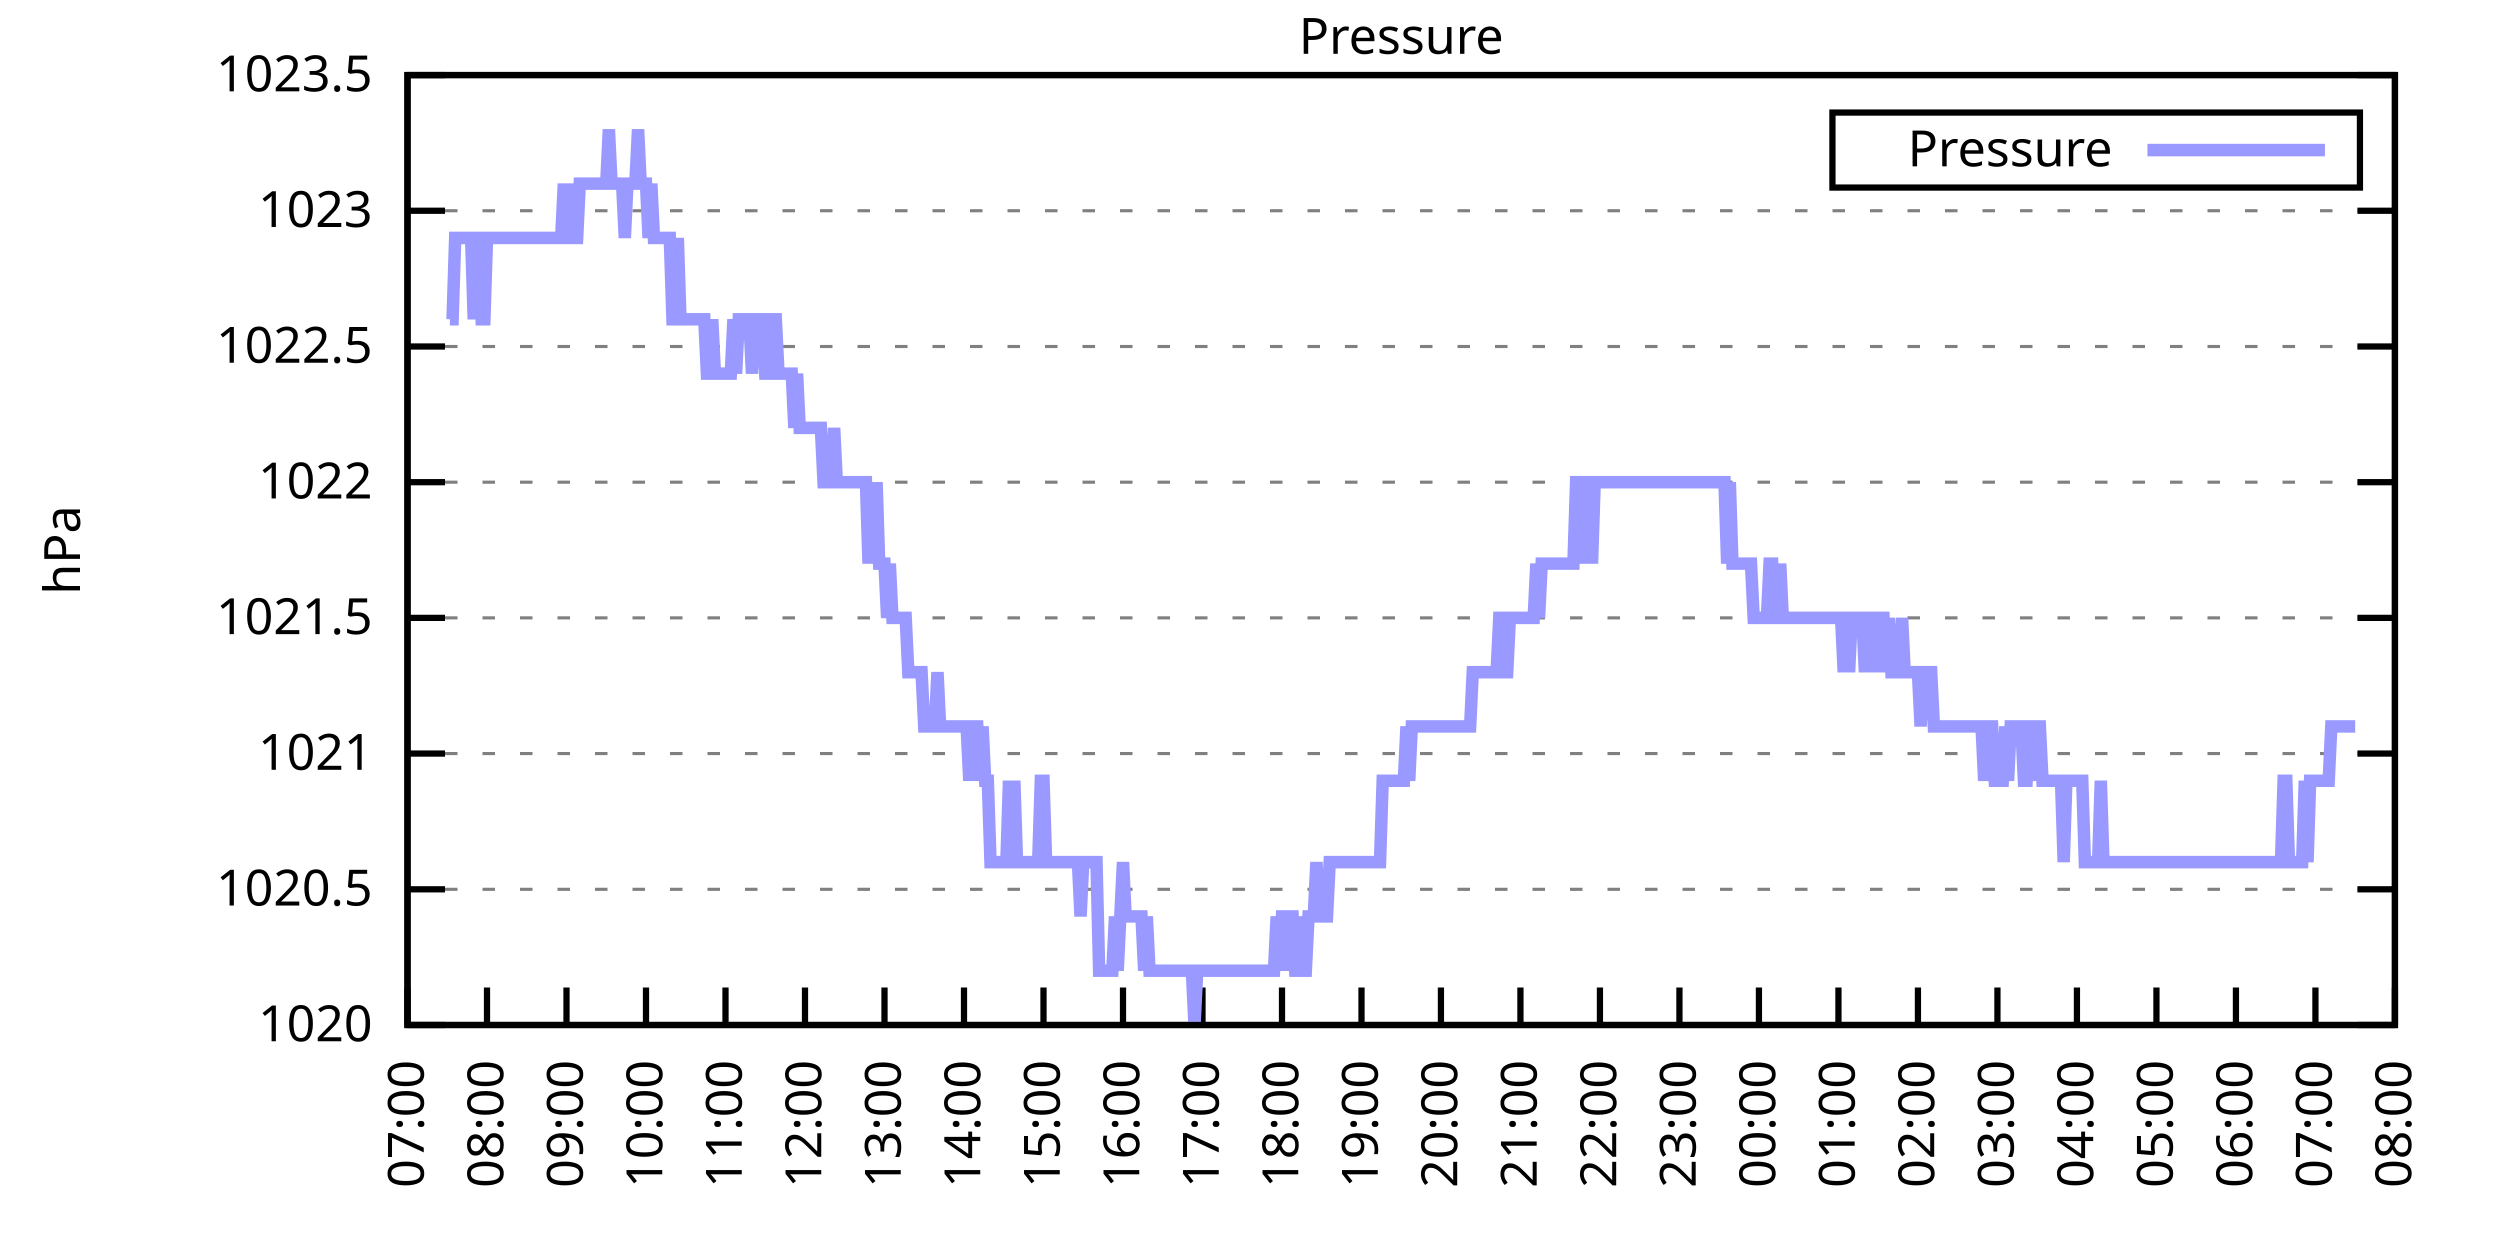
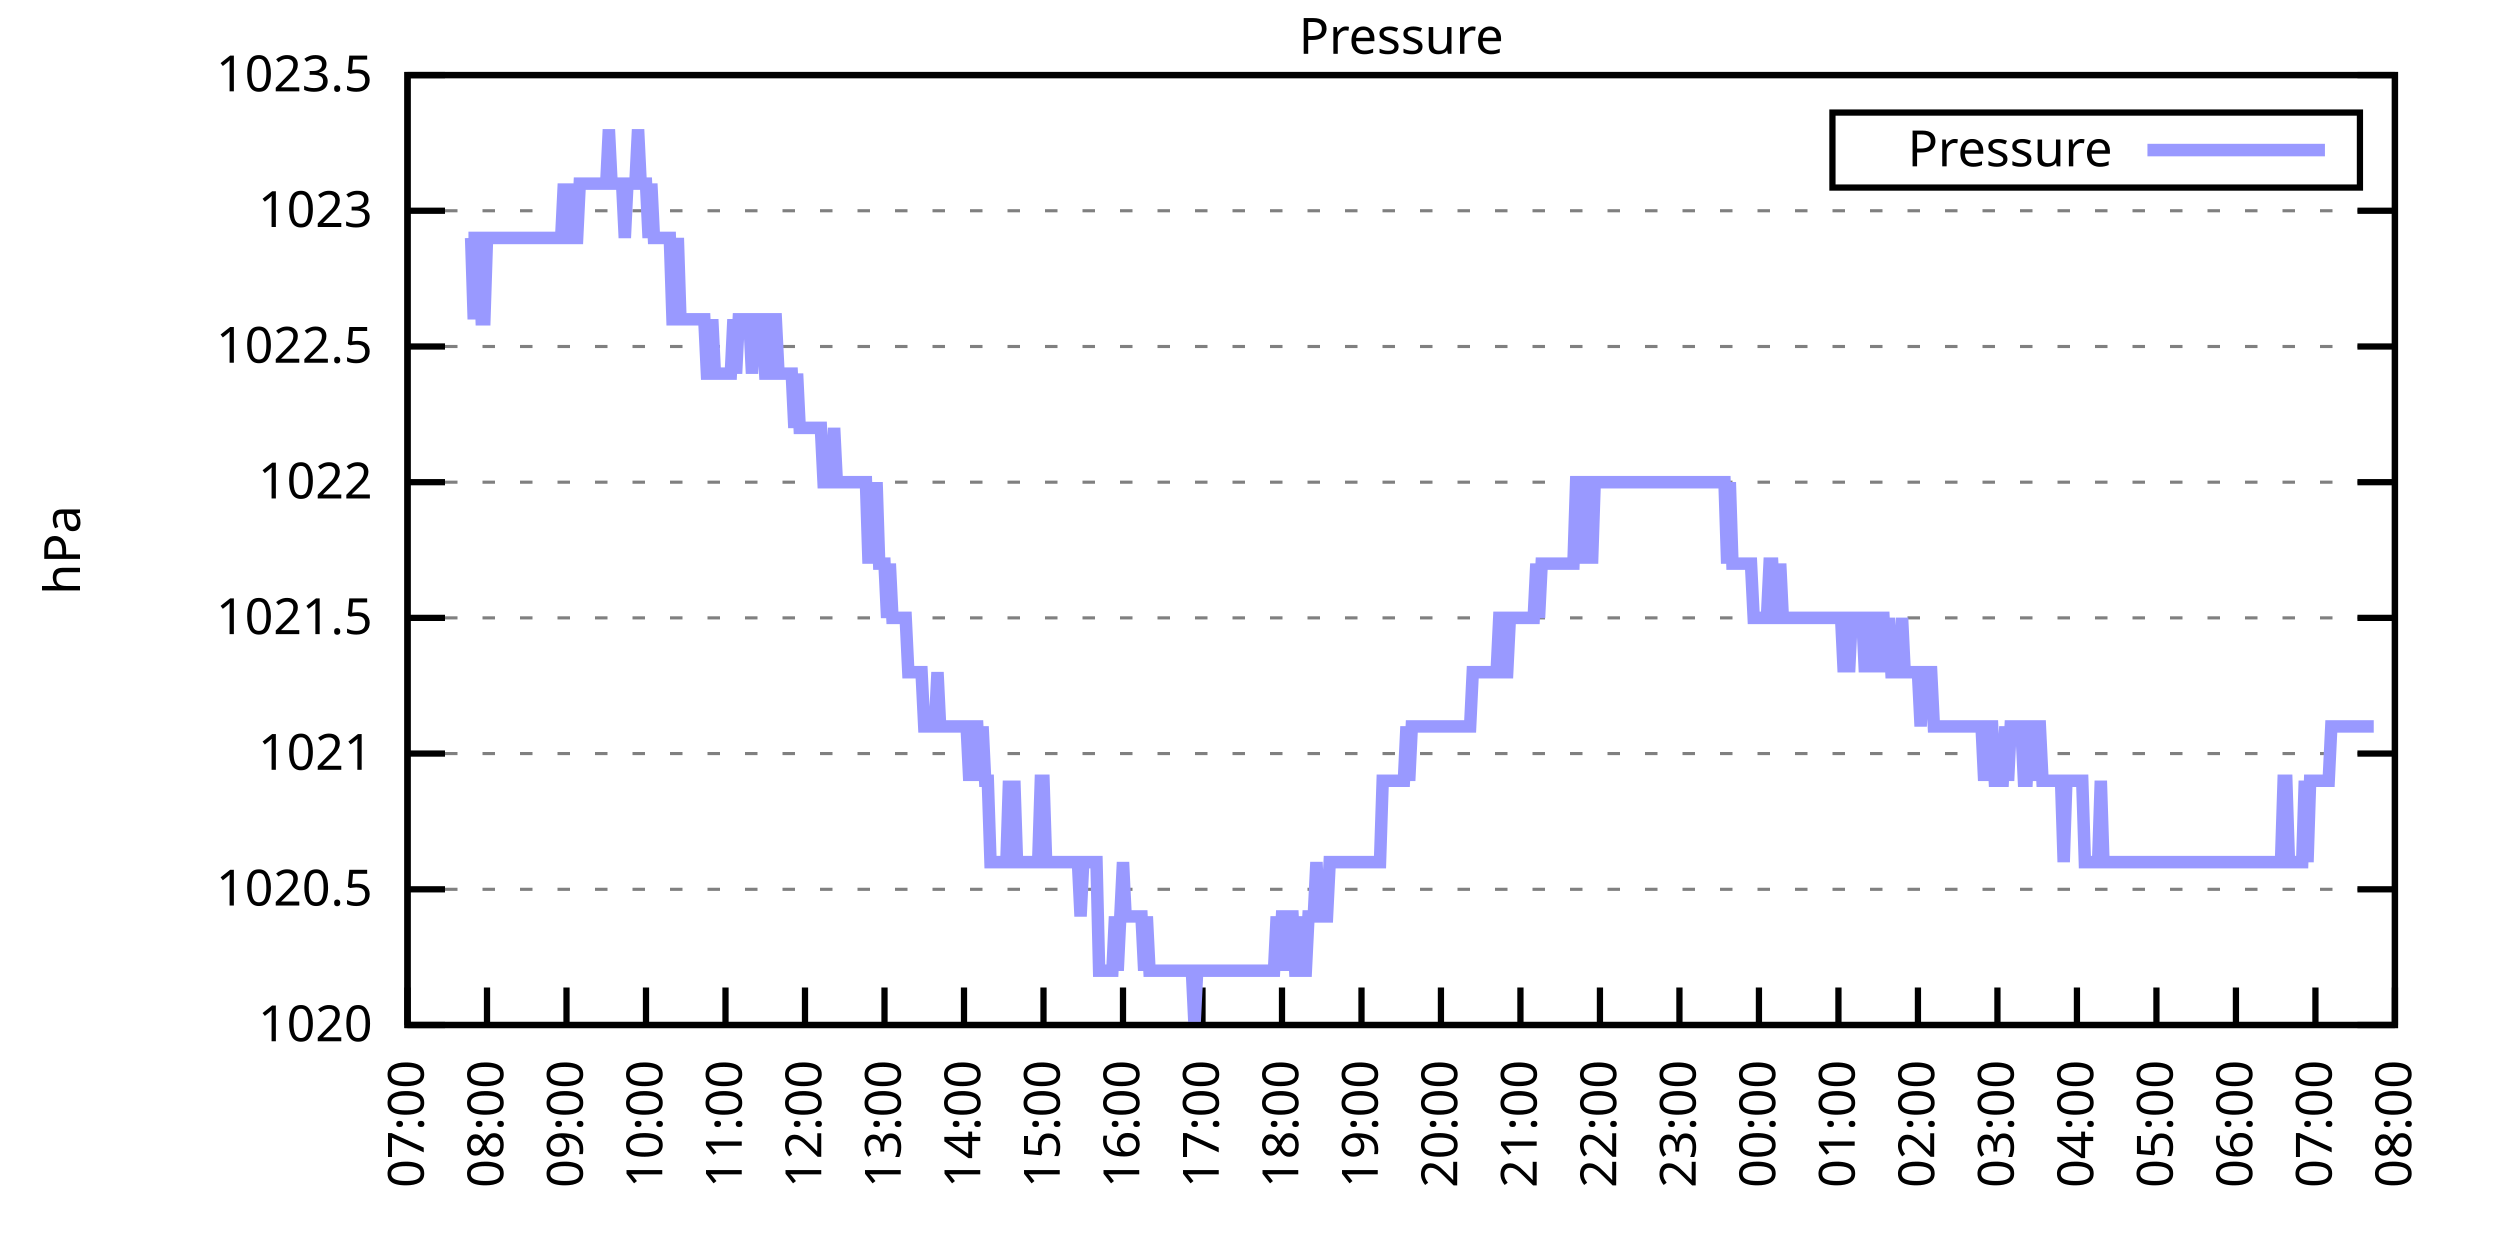
<svg xmlns="http://www.w3.org/2000/svg" xmlns:xlink="http://www.w3.org/1999/xlink" width="400" height="200" viewBox="0 0 400 200">
  <g id="gnuplot_canvas">
    <rect x="0" y="0" width="400" height="200" fill="none" />
    <defs>
      <circle id="gpDot" r="0.5" stroke-width="0.5" stroke="currentColor" />
      <path id="gpPt0" stroke-width="0.333" stroke="currentColor" d="M-1,0 h2 M0,-1 v2" />
      <path id="gpPt1" stroke-width="0.333" stroke="currentColor" d="M-1,-1 L1,1 M1,-1 L-1,1" />
      <path id="gpPt2" stroke-width="0.333" stroke="currentColor" d="M-1,0 L1,0 M0,-1 L0,1 M-1,-1 L1,1 M-1,1 L1,-1" />
      <rect id="gpPt3" stroke-width="0.333" stroke="currentColor" x="-1" y="-1" width="2" height="2" />
      <rect id="gpPt4" stroke-width="0.333" stroke="currentColor" fill="currentColor" x="-1" y="-1" width="2" height="2" />
      <circle id="gpPt5" stroke-width="0.333" stroke="currentColor" cx="0" cy="0" r="1" />
      <use xlink:href="#gpPt5" id="gpPt6" fill="currentColor" stroke="none" />
      <path id="gpPt7" stroke-width="0.333" stroke="currentColor" d="M0,-1.33 L-1.33,0.67 L1.33,0.67 z" />
      <use xlink:href="#gpPt7" id="gpPt8" fill="currentColor" stroke="none" />
      <use xlink:href="#gpPt7" id="gpPt9" stroke="currentColor" transform="rotate(180)" />
      <use xlink:href="#gpPt9" id="gpPt10" fill="currentColor" stroke="none" />
      <use xlink:href="#gpPt3" id="gpPt11" stroke="currentColor" transform="rotate(45)" />
      <use xlink:href="#gpPt11" id="gpPt12" fill="currentColor" stroke="none" />
      <path id="gpPt13" stroke-width="0.333" stroke="currentColor" d="M0,1.330 L1.265,0.411 L0.782,-1.067 L-0.782,-1.076 L-1.265,0.411 z" />
      <use xlink:href="#gpPt13" id="gpPt14" fill="currentColor" stroke="none" />
      <filter id="textbox" filterUnits="objectBoundingBox" x="0" y="0" height="1" width="1">
        <feFlood flood-color="white" flood-opacity="1" result="bgnd" />
        <feComposite in="SourceGraphic" in2="bgnd" operator="atop" />
      </filter>
      <filter id="greybox" filterUnits="objectBoundingBox" x="0" y="0" height="1" width="1">
        <feFlood flood-color="lightgrey" flood-opacity="1" result="grey" />
        <feComposite in="SourceGraphic" in2="grey" operator="atop" />
      </filter>
    </defs>
    <g fill="none" color="white" stroke="currentColor" stroke-width="1.00" stroke-linecap="butt" stroke-linejoin="miter">
</g>
    <g fill="none" color="black" stroke="currentColor" stroke-width="1.00" stroke-linecap="butt" stroke-linejoin="miter">
      <g stroke="none" shape-rendering="crispEdges">
        <polygon fill="rgb(255, 255, 255)" points="65.20,164.00 383.18,164.00 383.18,12.02 65.20,12.02 " />
      </g>
    </g>
    <g fill="none" color="black" stroke="currentColor" stroke-width="1.00" stroke-linecap="butt" stroke-linejoin="miter">
</g>
    <g fill="none" color="black" stroke="black" stroke-width="0.50" stroke-linecap="butt" stroke-linejoin="miter">
</g>
    <g fill="none" color="gray" stroke="currentColor" stroke-width="0.50" stroke-linecap="butt" stroke-linejoin="miter">
      <path stroke="gray" stroke-dasharray="2,4" class="gridline" d="M65.20,164.00 L383.19,164.00  " />
    </g>
    <g fill="none" color="gray" stroke="gray" stroke-width="1.00" stroke-linecap="butt" stroke-linejoin="miter">
</g>
    <g fill="none" color="black" stroke="currentColor" stroke-width="1.00" stroke-linecap="butt" stroke-linejoin="miter">
      <path stroke="black" d="M65.20,164.00 L71.20,164.00 M383.19,164.00 L377.19,164.00  " />
      <g transform="translate(59.60,166.60)" stroke="none" fill="black" font-family="Sans" font-size="8.00" text-anchor="end">
        <text>
          <tspan font-family="Sans"> 1020</tspan>
        </text>
      </g>
    </g>
    <g fill="none" color="black" stroke="currentColor" stroke-width="1.00" stroke-linecap="butt" stroke-linejoin="miter">
</g>
    <g fill="none" color="black" stroke="black" stroke-width="0.50" stroke-linecap="butt" stroke-linejoin="miter">
</g>
    <g fill="none" color="gray" stroke="currentColor" stroke-width="0.50" stroke-linecap="butt" stroke-linejoin="miter">
      <path stroke="gray" stroke-dasharray="2,4" class="gridline" d="M65.20,142.29 L383.19,142.29  " />
    </g>
    <g fill="none" color="gray" stroke="gray" stroke-width="1.00" stroke-linecap="butt" stroke-linejoin="miter">
</g>
    <g fill="none" color="black" stroke="currentColor" stroke-width="1.00" stroke-linecap="butt" stroke-linejoin="miter">
      <path stroke="black" d="M65.20,142.29 L71.20,142.29 M383.19,142.29 L377.19,142.29  " />
      <g transform="translate(59.60,144.89)" stroke="none" fill="black" font-family="Sans" font-size="8.00" text-anchor="end">
        <text>
          <tspan font-family="Sans"> 1020.5</tspan>
        </text>
      </g>
    </g>
    <g fill="none" color="black" stroke="currentColor" stroke-width="1.00" stroke-linecap="butt" stroke-linejoin="miter">
</g>
    <g fill="none" color="black" stroke="black" stroke-width="0.50" stroke-linecap="butt" stroke-linejoin="miter">
</g>
    <g fill="none" color="gray" stroke="currentColor" stroke-width="0.50" stroke-linecap="butt" stroke-linejoin="miter">
      <path stroke="gray" stroke-dasharray="2,4" class="gridline" d="M65.20,120.57 L383.19,120.57  " />
    </g>
    <g fill="none" color="gray" stroke="gray" stroke-width="1.00" stroke-linecap="butt" stroke-linejoin="miter">
</g>
    <g fill="none" color="black" stroke="currentColor" stroke-width="1.00" stroke-linecap="butt" stroke-linejoin="miter">
      <path stroke="black" d="M65.20,120.57 L71.20,120.57 M383.19,120.57 L377.19,120.57  " />
      <g transform="translate(59.60,123.17)" stroke="none" fill="black" font-family="Sans" font-size="8.00" text-anchor="end">
        <text>
          <tspan font-family="Sans"> 1021</tspan>
        </text>
      </g>
    </g>
    <g fill="none" color="black" stroke="currentColor" stroke-width="1.00" stroke-linecap="butt" stroke-linejoin="miter">
</g>
    <g fill="none" color="black" stroke="black" stroke-width="0.50" stroke-linecap="butt" stroke-linejoin="miter">
</g>
    <g fill="none" color="gray" stroke="currentColor" stroke-width="0.50" stroke-linecap="butt" stroke-linejoin="miter">
      <path stroke="gray" stroke-dasharray="2,4" class="gridline" d="M65.20,98.86 L383.19,98.86  " />
    </g>
    <g fill="none" color="gray" stroke="gray" stroke-width="1.00" stroke-linecap="butt" stroke-linejoin="miter">
</g>
    <g fill="none" color="black" stroke="currentColor" stroke-width="1.00" stroke-linecap="butt" stroke-linejoin="miter">
      <path stroke="black" d="M65.20,98.86 L71.20,98.86 M383.19,98.86 L377.19,98.86  " />
      <g transform="translate(59.60,101.46)" stroke="none" fill="black" font-family="Sans" font-size="8.00" text-anchor="end">
        <text>
          <tspan font-family="Sans"> 1021.5</tspan>
        </text>
      </g>
    </g>
    <g fill="none" color="black" stroke="currentColor" stroke-width="1.00" stroke-linecap="butt" stroke-linejoin="miter">
</g>
    <g fill="none" color="black" stroke="black" stroke-width="0.50" stroke-linecap="butt" stroke-linejoin="miter">
</g>
    <g fill="none" color="gray" stroke="currentColor" stroke-width="0.50" stroke-linecap="butt" stroke-linejoin="miter">
      <path stroke="gray" stroke-dasharray="2,4" class="gridline" d="M65.20,77.15 L383.19,77.15  " />
    </g>
    <g fill="none" color="gray" stroke="gray" stroke-width="1.00" stroke-linecap="butt" stroke-linejoin="miter">
</g>
    <g fill="none" color="black" stroke="currentColor" stroke-width="1.00" stroke-linecap="butt" stroke-linejoin="miter">
      <path stroke="black" d="M65.20,77.15 L71.20,77.15 M383.19,77.15 L377.19,77.15  " />
      <g transform="translate(59.60,79.75)" stroke="none" fill="black" font-family="Sans" font-size="8.00" text-anchor="end">
        <text>
          <tspan font-family="Sans"> 1022</tspan>
        </text>
      </g>
    </g>
    <g fill="none" color="black" stroke="currentColor" stroke-width="1.00" stroke-linecap="butt" stroke-linejoin="miter">
</g>
    <g fill="none" color="black" stroke="black" stroke-width="0.50" stroke-linecap="butt" stroke-linejoin="miter">
</g>
    <g fill="none" color="gray" stroke="currentColor" stroke-width="0.50" stroke-linecap="butt" stroke-linejoin="miter">
      <path stroke="gray" stroke-dasharray="2,4" class="gridline" d="M65.20,55.44 L383.19,55.44  " />
    </g>
    <g fill="none" color="gray" stroke="gray" stroke-width="1.00" stroke-linecap="butt" stroke-linejoin="miter">
</g>
    <g fill="none" color="black" stroke="currentColor" stroke-width="1.00" stroke-linecap="butt" stroke-linejoin="miter">
      <path stroke="black" d="M65.20,55.44 L71.20,55.44 M383.19,55.44 L377.19,55.44  " />
      <g transform="translate(59.60,58.04)" stroke="none" fill="black" font-family="Sans" font-size="8.00" text-anchor="end">
        <text>
          <tspan font-family="Sans"> 1022.5</tspan>
        </text>
      </g>
    </g>
    <g fill="none" color="black" stroke="currentColor" stroke-width="1.00" stroke-linecap="butt" stroke-linejoin="miter">
</g>
    <g fill="none" color="black" stroke="black" stroke-width="0.50" stroke-linecap="butt" stroke-linejoin="miter">
</g>
    <g fill="none" color="gray" stroke="currentColor" stroke-width="0.50" stroke-linecap="butt" stroke-linejoin="miter">
      <path stroke="gray" stroke-dasharray="2,4" class="gridline" d="M65.20,33.72 L383.19,33.72  " />
    </g>
    <g fill="none" color="gray" stroke="gray" stroke-width="1.00" stroke-linecap="butt" stroke-linejoin="miter">
</g>
    <g fill="none" color="black" stroke="currentColor" stroke-width="1.00" stroke-linecap="butt" stroke-linejoin="miter">
      <path stroke="black" d="M65.20,33.72 L71.20,33.72 M383.19,33.72 L377.19,33.72  " />
      <g transform="translate(59.60,36.32)" stroke="none" fill="black" font-family="Sans" font-size="8.00" text-anchor="end">
        <text>
          <tspan font-family="Sans"> 1023</tspan>
        </text>
      </g>
    </g>
    <g fill="none" color="black" stroke="currentColor" stroke-width="1.00" stroke-linecap="butt" stroke-linejoin="miter">
</g>
    <g fill="none" color="black" stroke="black" stroke-width="0.50" stroke-linecap="butt" stroke-linejoin="miter">
</g>
    <g fill="none" color="gray" stroke="currentColor" stroke-width="0.50" stroke-linecap="butt" stroke-linejoin="miter">
      <path stroke="gray" stroke-dasharray="2,4" class="gridline" d="M65.20,12.01 L383.19,12.01  " />
    </g>
    <g fill="none" color="gray" stroke="gray" stroke-width="1.00" stroke-linecap="butt" stroke-linejoin="miter">
</g>
    <g fill="none" color="black" stroke="currentColor" stroke-width="1.00" stroke-linecap="butt" stroke-linejoin="miter">
      <path stroke="black" d="M65.20,12.01 L71.20,12.01 M383.19,12.01 L377.19,12.01  " />
      <g transform="translate(59.60,14.61)" stroke="none" fill="black" font-family="Sans" font-size="8.00" text-anchor="end">
        <text>
          <tspan font-family="Sans"> 1023.5</tspan>
        </text>
      </g>
    </g>
    <g fill="none" color="black" stroke="currentColor" stroke-width="1.00" stroke-linecap="butt" stroke-linejoin="miter">
      <path stroke="black" d="M65.20,164.00 L65.20,158.00  " />
      <g transform="translate(67.80,169.60) rotate(270.00)" stroke="none" fill="black" font-family="Sans" font-size="8.00" text-anchor="end">
        <text>
          <tspan font-family="Sans">07:00</tspan>
        </text>
      </g>
    </g>
    <g fill="none" color="black" stroke="currentColor" stroke-width="1.00" stroke-linecap="butt" stroke-linejoin="miter">
      <path stroke="black" d="M77.92,164.00 L77.92,158.00  " />
      <g transform="translate(80.52,169.60) rotate(270.00)" stroke="none" fill="black" font-family="Sans" font-size="8.00" text-anchor="end">
        <text>
          <tspan font-family="Sans">08:00</tspan>
        </text>
      </g>
    </g>
    <g fill="none" color="black" stroke="currentColor" stroke-width="1.00" stroke-linecap="butt" stroke-linejoin="miter">
      <path stroke="black" d="M90.64,164.00 L90.64,158.00  " />
      <g transform="translate(93.24,169.60) rotate(270.00)" stroke="none" fill="black" font-family="Sans" font-size="8.00" text-anchor="end">
        <text>
          <tspan font-family="Sans">09:00</tspan>
        </text>
      </g>
    </g>
    <g fill="none" color="black" stroke="currentColor" stroke-width="1.00" stroke-linecap="butt" stroke-linejoin="miter">
      <path stroke="black" d="M103.36,164.00 L103.36,158.00  " />
      <g transform="translate(105.96,169.60) rotate(270.00)" stroke="none" fill="black" font-family="Sans" font-size="8.00" text-anchor="end">
        <text>
          <tspan font-family="Sans">10:00</tspan>
        </text>
      </g>
    </g>
    <g fill="none" color="black" stroke="currentColor" stroke-width="1.00" stroke-linecap="butt" stroke-linejoin="miter">
      <path stroke="black" d="M116.08,164.00 L116.08,158.00  " />
      <g transform="translate(118.68,169.60) rotate(270.00)" stroke="none" fill="black" font-family="Sans" font-size="8.00" text-anchor="end">
        <text>
          <tspan font-family="Sans">11:00</tspan>
        </text>
      </g>
    </g>
    <g fill="none" color="black" stroke="currentColor" stroke-width="1.00" stroke-linecap="butt" stroke-linejoin="miter">
      <path stroke="black" d="M128.80,164.00 L128.80,158.00  " />
      <g transform="translate(131.40,169.60) rotate(270.00)" stroke="none" fill="black" font-family="Sans" font-size="8.00" text-anchor="end">
        <text>
          <tspan font-family="Sans">12:00</tspan>
        </text>
      </g>
    </g>
    <g fill="none" color="black" stroke="currentColor" stroke-width="1.00" stroke-linecap="butt" stroke-linejoin="miter">
      <path stroke="black" d="M141.52,164.00 L141.52,158.00  " />
      <g transform="translate(144.12,169.60) rotate(270.00)" stroke="none" fill="black" font-family="Sans" font-size="8.00" text-anchor="end">
        <text>
          <tspan font-family="Sans">13:00</tspan>
        </text>
      </g>
    </g>
    <g fill="none" color="black" stroke="currentColor" stroke-width="1.00" stroke-linecap="butt" stroke-linejoin="miter">
      <path stroke="black" d="M154.24,164.00 L154.24,158.00  " />
      <g transform="translate(156.84,169.60) rotate(270.00)" stroke="none" fill="black" font-family="Sans" font-size="8.00" text-anchor="end">
        <text>
          <tspan font-family="Sans">14:00</tspan>
        </text>
      </g>
    </g>
    <g fill="none" color="black" stroke="currentColor" stroke-width="1.00" stroke-linecap="butt" stroke-linejoin="miter">
      <path stroke="black" d="M166.96,164.00 L166.96,158.00  " />
      <g transform="translate(169.56,169.60) rotate(270.00)" stroke="none" fill="black" font-family="Sans" font-size="8.00" text-anchor="end">
        <text>
          <tspan font-family="Sans">15:00</tspan>
        </text>
      </g>
    </g>
    <g fill="none" color="black" stroke="currentColor" stroke-width="1.00" stroke-linecap="butt" stroke-linejoin="miter">
      <path stroke="black" d="M179.68,164.00 L179.68,158.00  " />
      <g transform="translate(182.28,169.60) rotate(270.00)" stroke="none" fill="black" font-family="Sans" font-size="8.00" text-anchor="end">
        <text>
          <tspan font-family="Sans">16:00</tspan>
        </text>
      </g>
    </g>
    <g fill="none" color="black" stroke="currentColor" stroke-width="1.00" stroke-linecap="butt" stroke-linejoin="miter">
      <path stroke="black" d="M192.40,164.00 L192.40,158.00  " />
      <g transform="translate(195.00,169.60) rotate(270.00)" stroke="none" fill="black" font-family="Sans" font-size="8.00" text-anchor="end">
        <text>
          <tspan font-family="Sans">17:00</tspan>
        </text>
      </g>
    </g>
    <g fill="none" color="black" stroke="currentColor" stroke-width="1.00" stroke-linecap="butt" stroke-linejoin="miter">
      <path stroke="black" d="M205.12,164.00 L205.12,158.00  " />
      <g transform="translate(207.72,169.60) rotate(270.00)" stroke="none" fill="black" font-family="Sans" font-size="8.00" text-anchor="end">
        <text>
          <tspan font-family="Sans">18:00</tspan>
        </text>
      </g>
    </g>
    <g fill="none" color="black" stroke="currentColor" stroke-width="1.00" stroke-linecap="butt" stroke-linejoin="miter">
      <path stroke="black" d="M217.84,164.00 L217.84,158.00  " />
      <g transform="translate(220.44,169.60) rotate(270.00)" stroke="none" fill="black" font-family="Sans" font-size="8.00" text-anchor="end">
        <text>
          <tspan font-family="Sans">19:00</tspan>
        </text>
      </g>
    </g>
    <g fill="none" color="black" stroke="currentColor" stroke-width="1.00" stroke-linecap="butt" stroke-linejoin="miter">
      <path stroke="black" d="M230.55,164.00 L230.55,158.00  " />
      <g transform="translate(233.15,169.60) rotate(270.00)" stroke="none" fill="black" font-family="Sans" font-size="8.00" text-anchor="end">
        <text>
          <tspan font-family="Sans">20:00</tspan>
        </text>
      </g>
    </g>
    <g fill="none" color="black" stroke="currentColor" stroke-width="1.00" stroke-linecap="butt" stroke-linejoin="miter">
      <path stroke="black" d="M243.27,164.00 L243.27,158.00  " />
      <g transform="translate(245.87,169.60) rotate(270.00)" stroke="none" fill="black" font-family="Sans" font-size="8.00" text-anchor="end">
        <text>
          <tspan font-family="Sans">21:00</tspan>
        </text>
      </g>
    </g>
    <g fill="none" color="black" stroke="currentColor" stroke-width="1.00" stroke-linecap="butt" stroke-linejoin="miter">
      <path stroke="black" d="M255.99,164.00 L255.99,158.00  " />
      <g transform="translate(258.59,169.60) rotate(270.00)" stroke="none" fill="black" font-family="Sans" font-size="8.00" text-anchor="end">
        <text>
          <tspan font-family="Sans">22:00</tspan>
        </text>
      </g>
    </g>
    <g fill="none" color="black" stroke="currentColor" stroke-width="1.00" stroke-linecap="butt" stroke-linejoin="miter">
      <path stroke="black" d="M268.71,164.00 L268.71,158.00  " />
      <g transform="translate(271.31,169.60) rotate(270.00)" stroke="none" fill="black" font-family="Sans" font-size="8.00" text-anchor="end">
        <text>
          <tspan font-family="Sans">23:00</tspan>
        </text>
      </g>
    </g>
    <g fill="none" color="black" stroke="currentColor" stroke-width="1.00" stroke-linecap="butt" stroke-linejoin="miter">
      <path stroke="black" d="M281.43,164.00 L281.43,158.00  " />
      <g transform="translate(284.03,169.60) rotate(270.00)" stroke="none" fill="black" font-family="Sans" font-size="8.00" text-anchor="end">
        <text>
          <tspan font-family="Sans">00:00</tspan>
        </text>
      </g>
    </g>
    <g fill="none" color="black" stroke="currentColor" stroke-width="1.00" stroke-linecap="butt" stroke-linejoin="miter">
      <path stroke="black" d="M294.15,164.00 L294.15,158.00  " />
      <g transform="translate(296.75,169.60) rotate(270.00)" stroke="none" fill="black" font-family="Sans" font-size="8.00" text-anchor="end">
        <text>
          <tspan font-family="Sans">01:00</tspan>
        </text>
      </g>
    </g>
    <g fill="none" color="black" stroke="currentColor" stroke-width="1.00" stroke-linecap="butt" stroke-linejoin="miter">
      <path stroke="black" d="M306.87,164.00 L306.87,158.00  " />
      <g transform="translate(309.47,169.60) rotate(270.00)" stroke="none" fill="black" font-family="Sans" font-size="8.00" text-anchor="end">
        <text>
          <tspan font-family="Sans">02:00</tspan>
        </text>
      </g>
    </g>
    <g fill="none" color="black" stroke="currentColor" stroke-width="1.00" stroke-linecap="butt" stroke-linejoin="miter">
      <path stroke="black" d="M319.59,164.00 L319.59,158.00  " />
      <g transform="translate(322.19,169.60) rotate(270.00)" stroke="none" fill="black" font-family="Sans" font-size="8.00" text-anchor="end">
        <text>
          <tspan font-family="Sans">03:00</tspan>
        </text>
      </g>
    </g>
    <g fill="none" color="black" stroke="currentColor" stroke-width="1.00" stroke-linecap="butt" stroke-linejoin="miter">
      <path stroke="black" d="M332.31,164.00 L332.31,158.00  " />
      <g transform="translate(334.91,169.60) rotate(270.00)" stroke="none" fill="black" font-family="Sans" font-size="8.00" text-anchor="end">
        <text>
          <tspan font-family="Sans">04:00</tspan>
        </text>
      </g>
    </g>
    <g fill="none" color="black" stroke="currentColor" stroke-width="1.00" stroke-linecap="butt" stroke-linejoin="miter">
      <path stroke="black" d="M345.03,164.00 L345.03,158.00  " />
      <g transform="translate(347.63,169.60) rotate(270.00)" stroke="none" fill="black" font-family="Sans" font-size="8.00" text-anchor="end">
        <text>
          <tspan font-family="Sans">05:00</tspan>
        </text>
      </g>
    </g>
    <g fill="none" color="black" stroke="currentColor" stroke-width="1.00" stroke-linecap="butt" stroke-linejoin="miter">
      <path stroke="black" d="M357.75,164.00 L357.75,158.00  " />
      <g transform="translate(360.35,169.60) rotate(270.00)" stroke="none" fill="black" font-family="Sans" font-size="8.00" text-anchor="end">
        <text>
          <tspan font-family="Sans">06:00</tspan>
        </text>
      </g>
    </g>
    <g fill="none" color="black" stroke="currentColor" stroke-width="1.00" stroke-linecap="butt" stroke-linejoin="miter">
      <path stroke="black" d="M370.47,164.00 L370.47,158.00  " />
      <g transform="translate(373.07,169.60) rotate(270.00)" stroke="none" fill="black" font-family="Sans" font-size="8.00" text-anchor="end">
        <text>
          <tspan font-family="Sans">07:00</tspan>
        </text>
      </g>
    </g>
    <g fill="none" color="black" stroke="currentColor" stroke-width="1.00" stroke-linecap="butt" stroke-linejoin="miter">
      <path stroke="black" d="M383.19,164.00 L383.19,158.00  " />
      <g transform="translate(385.79,169.60) rotate(270.00)" stroke="none" fill="black" font-family="Sans" font-size="8.00" text-anchor="end">
        <text>
          <tspan font-family="Sans">08:00</tspan>
        </text>
      </g>
    </g>
    <g fill="none" color="black" stroke="currentColor" stroke-width="1.00" stroke-linecap="butt" stroke-linejoin="miter">
</g>
    <g fill="none" color="black" stroke="currentColor" stroke-width="1.00" stroke-linecap="butt" stroke-linejoin="miter">
      <path stroke="black" d="M65.20,12.01 L65.20,164.00 L383.19,164.00 L383.19,12.01 L65.20,12.01 Z  " />
    </g>
    <g fill="none" color="black" stroke="currentColor" stroke-width="1.00" stroke-linecap="butt" stroke-linejoin="miter">
</g>
    <g fill="none" color="black" stroke="currentColor" stroke-width="1.00" stroke-linecap="butt" stroke-linejoin="miter">
      <path stroke="black" d="M293.19,30.01 L293.19,18.01 L377.59,18.01 L377.59,30.01 L293.19,30.01 Z  " />
    </g>
    <g id="Pressure_plot_1">
      <g fill="none" color="white" stroke="black" stroke-width="2.00" stroke-linecap="butt" stroke-linejoin="miter">
</g>
      <g fill="none" color="black" stroke="currentColor" stroke-width="2.00" stroke-linecap="butt" stroke-linejoin="miter">
        <g transform="translate(337.99,26.61)" stroke="none" fill="black" font-family="Sans" font-size="8.00" text-anchor="end">
          <text>
            <tspan font-family="Sans">Pressure</tspan>
          </text>
        </g>
      </g>
      <g fill="none" color="black" stroke="currentColor" stroke-width="2.00" stroke-linecap="butt" stroke-linejoin="miter">
-         <path stroke="rgb(153, 153, 255)" d="M343.59,24.01 L371.99,24.01 M71.98,51.09 L72.41,51.09 L72.83,38.07 L73.26,38.07 L73.68,38.07 L74.10,38.07   L74.53,38.07 L74.95,38.07 L75.38,38.07 L75.80,51.09 L76.22,38.07 L76.65,38.07 L77.07,51.09 L77.50,51.09   L77.92,38.07 L78.34,38.07 L78.77,38.07 L79.19,38.07 L79.62,38.07 L80.04,38.07 L80.46,38.07 L80.89,38.07   L81.31,38.07 L81.74,38.07 L82.16,38.07 L82.58,38.07 L83.01,38.07 L83.43,38.07 L83.86,38.07 L84.28,38.07   L84.70,38.07 L85.13,38.07 L85.55,38.07 L85.98,38.07 L86.40,38.07 L86.82,38.07 L87.25,38.07 L87.67,38.07   L88.10,38.07 L88.52,38.07 L88.94,38.07 L89.37,38.07 L89.79,38.07 L90.22,29.38 L90.64,38.07 L91.06,38.07   L91.49,29.38 L91.91,38.07 L92.34,38.07 L92.76,29.38 L93.18,29.38 L93.61,29.38 L94.03,29.38 L94.46,29.38   L94.88,29.38 L95.30,29.38 L95.73,29.38 L96.15,29.38 L96.58,29.38 L97.00,29.38 L97.42,20.70 L97.85,29.38   L98.27,29.38 L98.69,29.38 L99.12,29.38 L99.54,29.38 L99.97,38.07 L100.39,29.38 L100.81,29.38 L101.24,29.38   L101.66,29.38 L102.09,20.70 L102.51,29.38 L102.93,29.38 L103.36,29.38 L103.78,38.07 L104.21,29.38 L104.63,38.07   L105.05,38.07 L105.48,38.07 L105.90,38.07 L106.33,38.07 L106.75,38.07 L107.17,38.07 L107.60,51.09 L108.02,51.09   L108.45,38.07 L108.87,51.09 L109.29,51.09 L109.72,51.09 L110.14,51.09 L110.57,51.09 L110.99,51.09 L111.41,51.09   L111.84,51.09 L112.26,51.09 L112.69,51.09 L113.11,59.78 L113.53,59.78 L113.96,51.09 L114.38,59.78 L114.81,59.78   L115.23,59.78 L115.65,59.78 L116.08,59.78 L116.50,59.78 L116.93,59.78 L117.35,51.09 L117.77,59.78 L118.20,51.09   L118.62,51.09 L119.05,51.09 L119.47,51.09 L119.89,51.09 L120.32,59.78 L120.74,51.09 L121.17,51.09 L121.59,51.09   L122.01,51.09 L122.44,59.78 L122.86,59.78 L123.29,59.78 L123.71,51.09 L124.13,51.09 L124.56,59.78 L124.98,59.78   L125.41,59.78 L125.83,59.78 L126.25,59.78 L126.68,59.78 L127.10,68.46 L127.53,59.78 L127.95,68.46 L128.37,68.46   L128.80,68.46 L129.22,68.46 L129.65,68.46 L130.07,68.46 L130.49,68.46 L130.92,68.46 L131.34,68.46 L131.77,77.15   L132.19,77.15 L132.61,77.15 L133.04,77.15 L133.46,68.46 L133.89,77.15 L134.31,77.15 L134.73,77.15 L135.16,77.15   L135.58,77.15 L136.01,77.15 L136.43,77.15 L136.85,77.15 L137.28,77.15 L137.70,77.15 L138.13,77.15 L138.55,77.15   L138.97,90.18 L139.40,77.15 L139.82,90.18 L140.25,77.15 L140.67,90.18 L141.09,90.18 L141.52,90.18 L141.94,98.86   L142.37,90.18 L142.79,98.86 L143.21,98.86 L143.64,98.86 L144.06,98.86 L144.49,98.86 L144.91,98.86 L145.33,107.55   L145.76,107.55 L146.18,107.55 L146.61,107.55 L147.03,107.55 L147.45,107.55 L147.88,116.23 L148.30,116.23 L148.73,116.23   L149.15,116.23 L149.57,116.23 L150.00,107.55 L150.42,116.23 L150.85,116.23 L151.27,116.23 L151.69,116.23 L152.12,116.23   L152.54,116.23 L152.97,116.23 L153.39,116.23 L153.81,116.23 L154.24,116.23 L154.66,116.23 L155.09,124.92 L155.51,116.23   L155.93,116.23 L156.36,116.23 L156.78,124.92 L157.21,116.23 L157.63,124.92 L158.05,124.92 L158.48,137.94 L158.90,137.94   L159.33,137.94 L159.75,137.94 L160.17,137.94 L160.60,137.94 L161.02,137.94 L161.44,124.92 L161.87,137.94 L162.29,124.92   L162.72,137.94 L163.14,137.94 L163.56,137.94 L163.99,137.94 L164.41,137.94 L164.84,137.94 L165.26,137.94 L165.68,137.94   L166.11,137.94 L166.53,124.92 L166.96,124.92 L167.38,137.94 L167.80,137.94 L168.23,137.94 L168.65,137.94 L169.08,137.94   L169.50,137.94 L169.92,137.94 L170.35,137.94 L170.77,137.94 L171.20,137.94 L171.62,137.94 L172.04,137.94 L172.47,137.94   L172.89,146.63 L173.32,137.94 L173.74,137.94 L174.16,137.94 L174.59,137.94 L175.01,137.94 L175.44,137.94 L175.86,155.31   L176.28,155.31 L176.71,155.31 L177.13,155.31 L177.56,155.31 L177.98,155.31 L178.40,146.63 L178.83,155.31 L179.25,146.63   L179.68,137.94 L180.10,146.63 L180.52,146.63 L180.95,146.63 L181.37,146.63 L181.80,146.63 L182.22,146.63 L182.64,146.63   L183.07,155.31 L183.49,146.63 L183.92,155.31 L184.34,155.31 L184.76,155.31 L185.19,155.31 L185.61,155.31 L186.04,155.31   L186.46,155.31 L186.88,155.31 L187.31,155.31 L187.73,155.31 L188.16,155.31 L188.58,155.31 L189.00,155.31 L189.43,155.31   L189.85,155.31 L190.28,155.31 L190.70,155.31 L191.12,164.00 L191.55,155.31 L191.97,155.31 L192.40,155.31 L192.82,155.31   L193.24,155.31 L193.67,155.31 L194.09,155.31 L194.52,155.31 L194.94,155.31 L195.36,155.31 L195.79,155.31 L196.21,155.31   L196.64,155.31 L197.06,155.31 L197.48,155.31 L197.91,155.31 L198.33,155.31 L198.76,155.31 L199.18,155.31 L199.60,155.31   L200.03,155.31 L200.45,155.31 L200.88,155.31 L201.30,155.31 L201.72,155.31 L202.15,155.31 L202.57,155.31 L203.00,155.31   L203.42,155.31 L203.84,155.31 L204.27,146.63 L204.69,155.31 L205.12,146.63 L205.54,146.63 L205.96,155.31 L206.39,146.63   L206.81,146.63 L207.24,155.31 L207.66,155.31 L208.08,146.63 L208.51,155.31 L208.93,155.31 L209.36,146.63 L209.78,146.63   L210.20,146.63 L210.63,137.94 L211.05,146.63 L211.48,146.63 L211.90,146.63 L212.32,146.63 L212.75,137.94 L213.17,137.94   L213.60,137.94 L214.02,137.94 L214.44,137.94 L214.87,137.94 L215.29,137.94 L215.72,137.94 L216.14,137.94 L216.56,137.94   L216.99,137.94 L217.41,137.94 L217.84,137.94 L218.26,137.94 L218.68,137.94 L219.11,137.94 L219.53,137.94 L219.96,137.94   L220.38,137.94 L220.80,137.94 L221.23,124.92 L221.65,124.92 L222.08,124.92 L222.50,124.92 L222.92,124.92 L223.35,124.92   L223.77,124.92 L224.20,124.92 L224.62,124.92 L225.04,116.23 L225.47,124.92 L225.89,116.23 L226.31,116.23 L226.74,116.23   L227.16,116.23 L227.59,116.23 L228.01,116.23 L228.43,116.23 L228.86,116.23 L229.28,116.23 L229.71,116.23 L230.13,116.23   L230.55,116.23 L230.98,116.23 L231.40,116.23 L231.83,116.23 L232.25,116.23 L232.67,116.23 L233.10,116.23 L233.52,116.23   L233.95,116.23 L234.37,116.23 L234.79,116.23 L235.22,116.23 L235.64,107.55 L236.07,107.55 L236.49,107.55 L236.91,107.55   L237.34,107.55 L237.76,107.55 L238.19,107.55 L238.61,107.55 L239.03,107.55 L239.46,107.55 L239.88,98.86 L240.31,98.86   L240.73,107.55 L241.15,107.55 L241.58,98.86 L242.00,98.86 L242.43,98.86 L242.85,98.86 L243.27,98.86 L243.70,98.86   L244.12,98.86 L244.55,98.86 L244.97,98.86 L245.39,98.86 L245.82,90.18 L246.24,98.86 L246.67,90.18 L247.09,90.18   L247.51,90.18 L247.94,90.18 L248.36,90.18 L248.79,90.18 L249.21,90.18 L249.63,90.18 L250.06,90.18 L250.48,90.18   L250.91,90.18 L251.33,90.18 L251.75,90.18 L252.18,77.15 L252.60,77.15 L253.03,90.18 L253.45,77.15 L253.87,77.15   L254.30,77.15 L254.72,90.18 L255.15,77.15 L255.57,77.15 L255.99,77.15 L256.42,77.15 L256.84,77.15 L257.27,77.15   L257.69,77.15 L258.11,77.15 L258.54,77.15 L258.96,77.15 L259.39,77.15 L259.81,77.15 L260.23,77.15 L260.66,77.15   L261.08,77.15 L261.51,77.15 L261.93,77.15 L262.35,77.15 L262.78,77.15 L263.20,77.15 L263.63,77.15 L264.05,77.15   L264.47,77.15 L264.90,77.15 L265.32,77.15 L265.75,77.15 L266.17,77.15 L266.59,77.15 L267.02,77.15 L267.44,77.15   L267.87,77.15 L268.29,77.15 L268.71,77.15 L269.14,77.15 L269.56,77.15 L269.99,77.15 L270.41,77.15 L270.83,77.15   L271.26,77.15 L271.68,77.15 L272.11,77.15 L272.53,77.15 L272.95,77.15 L273.38,77.15 L273.80,77.15 L274.23,77.15   L274.65,77.15 L275.07,77.15 L275.50,77.15 L275.92,77.15 L276.35,90.18 L276.77,77.15 L277.19,90.18 L277.62,90.18   L278.04,90.18 L278.47,90.18 L278.89,90.18 L279.31,90.18 L279.74,90.18 L280.16,90.18 L280.59,98.86 L281.01,98.86   L281.43,98.86 L281.86,98.86 L282.28,98.86 L282.71,98.86 L283.13,90.18 L283.55,90.18 L283.98,98.86 L284.40,98.86   L284.83,90.18 L285.25,98.86 L285.67,98.86 L286.10,98.86 L286.52,98.86 L286.95,98.86 L287.37,98.86 L287.79,98.86   L288.22,98.86 L288.64,98.86 L289.06,98.86 L289.49,98.86 L289.91,98.86 L290.34,98.86 L290.76,98.86 L291.18,98.86   L291.61,98.86 L292.03,98.86 L292.46,98.86 L292.88,98.86 L293.30,98.86 L293.73,98.86 L294.15,98.86 L294.58,98.86   L295.00,107.55 L295.42,98.86 L295.85,107.55 L296.27,98.86 L296.70,98.86 L297.12,98.86 L297.54,98.86 L297.97,98.86   L298.39,107.55 L298.82,98.86 L299.24,98.86 L299.66,107.55 L300.09,98.86 L300.51,107.55 L300.94,98.86 L301.36,98.86   L301.78,107.55 L302.21,98.86 L302.63,107.55 L303.06,107.55 L303.48,107.55 L303.90,107.55 L304.33,98.86 L304.75,107.55   L305.18,107.55 L305.60,107.55 L306.02,107.55 L306.45,107.55 L306.87,107.55 L307.30,116.23 L307.72,107.55 L308.14,107.55   L308.57,107.55 L308.99,107.55 L309.42,116.23 L309.84,116.23 L310.26,116.23 L310.69,116.23 L311.11,116.23 L311.54,116.23   L311.96,116.23 L312.38,116.23 L312.81,116.23 L313.23,116.23 L313.66,116.23 L314.08,116.23 L314.50,116.23 L314.93,116.23   L315.35,116.23 L315.78,116.23 L316.20,116.23 L316.62,116.23 L317.05,116.23 L317.47,124.92 L317.90,116.23 L318.32,116.23   L318.74,116.23 L319.17,124.92 L319.59,124.92 L320.02,124.92 L320.44,124.92 L320.86,116.23 L321.29,124.92 L321.71,116.23   L322.14,116.23 L322.56,116.23 L322.98,116.23 L323.41,116.23 L323.83,124.92 L324.26,124.92 L324.68,116.23 L325.10,116.23   L325.53,124.92 L325.95,116.23 L326.38,116.23 L326.80,124.92 L327.22,124.92 L327.65,124.92 L328.07,124.92 L328.50,124.92   L328.92,124.92 L329.34,124.92 L329.77,124.92 L330.19,137.94 L330.62,124.92 L331.04,124.92 L331.46,124.92 L331.89,124.92   L332.31,124.92 L332.74,124.92 L333.16,124.92 L333.58,137.94 L334.01,137.94 L334.43,137.94 L334.86,137.94 L335.28,137.94   L335.70,137.94 L336.13,124.92 L336.55,137.94 L336.98,137.94 L337.40,137.94 L337.82,137.94 L338.25,137.94 L338.67,137.94   L339.10,137.94 L339.52,137.94 L339.94,137.94 L340.37,137.94 L340.79,137.94 L341.22,137.94 L341.64,137.94 L342.06,137.94   L342.49,137.94 L342.91,137.94 L343.34,137.94 L343.76,137.94 L344.18,137.94 L344.61,137.94 L345.03,137.94 L345.46,137.94   L345.88,137.94 L346.30,137.94 L346.73,137.94 L347.15,137.94 L347.58,137.94 L348.00,137.94 L348.42,137.94 L348.85,137.94   L349.27,137.94 L349.70,137.94 L350.12,137.94 L350.54,137.94 L350.97,137.94 L351.39,137.94 L351.81,137.94 L352.24,137.94   L352.66,137.94 L353.09,137.94 L353.51,137.94 L353.93,137.94 L354.36,137.94 L354.78,137.94 L355.21,137.94 L355.63,137.94   L356.05,137.94 L356.48,137.94 L356.90,137.94 L357.33,137.94 L357.75,137.94 L358.17,137.94 L358.60,137.94 L359.02,137.94   L359.45,137.94 L359.87,137.94 L360.29,137.94 L360.72,137.94 L361.14,137.94 L361.57,137.94 L361.99,137.94 L362.41,137.94   L362.84,137.94 L363.26,137.94 L363.69,137.94 L364.11,137.94 L364.53,137.94 L364.96,137.94 L365.38,124.92 L365.81,124.92   L366.23,137.94 L366.65,137.94 L367.08,137.94 L367.50,137.94 L367.93,137.94 L368.35,137.94 L368.77,124.92 L369.20,137.94   L369.62,124.92 L370.05,124.92 L370.47,124.92 L370.89,124.92 L371.32,124.92 L371.74,124.92 L372.17,124.92 L372.59,124.92   L373.01,116.23 L373.44,116.23 L373.86,116.23 L374.29,116.23 L374.71,116.23 L375.13,116.23 L375.56,116.23 L375.98,116.23   L376.41,116.23 L376.83,116.23  " />
+         <path stroke="rgb(153, 153, 255)" d="M343.59,24.01 L371.99,24.01 M74.95,38.07 L75.38,38.07 L75.80,51.09 L76.22,38.07 L76.65,38.07 L77.07,51.09   L77.50,51.09 L77.92,38.07 L78.34,38.07 L78.77,38.07 L79.19,38.07 L79.62,38.07 L80.04,38.07 L80.46,38.07   L80.89,38.07 L81.31,38.07 L81.74,38.07 L82.16,38.07 L82.58,38.07 L83.01,38.07 L83.43,38.07 L83.86,38.07   L84.28,38.07 L84.70,38.07 L85.13,38.07 L85.55,38.07 L85.98,38.07 L86.40,38.07 L86.82,38.07 L87.25,38.07   L87.67,38.07 L88.10,38.07 L88.52,38.07 L88.94,38.07 L89.37,38.07 L89.79,38.07 L90.22,29.38 L90.64,38.07   L91.06,38.07 L91.49,29.38 L91.91,38.07 L92.34,38.07 L92.76,29.38 L93.18,29.38 L93.61,29.38 L94.03,29.38   L94.46,29.38 L94.88,29.38 L95.30,29.38 L95.73,29.38 L96.15,29.38 L96.58,29.38 L97.00,29.38 L97.42,20.70   L97.85,29.38 L98.27,29.38 L98.69,29.38 L99.12,29.38 L99.54,29.38 L99.97,38.07 L100.39,29.38 L100.81,29.38   L101.24,29.38 L101.66,29.38 L102.09,20.70 L102.51,29.38 L102.93,29.38 L103.36,29.38 L103.78,38.07 L104.21,29.38   L104.63,38.07 L105.05,38.07 L105.48,38.07 L105.90,38.07 L106.33,38.07 L106.75,38.07 L107.17,38.07 L107.60,51.09   L108.02,51.09 L108.45,38.07 L108.87,51.09 L109.29,51.09 L109.72,51.09 L110.14,51.09 L110.57,51.09 L110.99,51.09   L111.41,51.09 L111.84,51.09 L112.26,51.09 L112.69,51.09 L113.11,59.78 L113.53,59.78 L113.96,51.09 L114.38,59.78   L114.81,59.78 L115.23,59.78 L115.65,59.78 L116.08,59.78 L116.50,59.78 L116.93,59.78 L117.35,51.09 L117.77,59.78   L118.20,51.09 L118.62,51.09 L119.05,51.09 L119.47,51.09 L119.89,51.09 L120.32,59.78 L120.74,51.09 L121.17,51.09   L121.59,51.09 L122.01,51.09 L122.44,59.78 L122.86,59.78 L123.29,59.78 L123.71,51.09 L124.13,51.09 L124.56,59.78   L124.98,59.78 L125.41,59.78 L125.83,59.78 L126.25,59.78 L126.68,59.78 L127.10,68.46 L127.53,59.78 L127.95,68.46   L128.37,68.46 L128.80,68.46 L129.22,68.46 L129.65,68.46 L130.07,68.46 L130.49,68.46 L130.92,68.46 L131.34,68.46   L131.77,77.15 L132.19,77.15 L132.61,77.15 L133.04,77.15 L133.46,68.46 L133.89,77.15 L134.31,77.15 L134.73,77.15   L135.16,77.15 L135.58,77.15 L136.01,77.15 L136.43,77.15 L136.85,77.15 L137.28,77.15 L137.70,77.15 L138.13,77.15   L138.55,77.15 L138.97,90.18 L139.40,77.15 L139.82,90.18 L140.25,77.15 L140.67,90.18 L141.09,90.18 L141.52,90.18   L141.94,98.86 L142.37,90.18 L142.79,98.86 L143.21,98.86 L143.64,98.86 L144.06,98.86 L144.49,98.86 L144.91,98.86   L145.33,107.55 L145.76,107.55 L146.18,107.55 L146.61,107.55 L147.03,107.55 L147.45,107.55 L147.88,116.23 L148.30,116.23   L148.73,116.23 L149.15,116.23 L149.57,116.23 L150.00,107.55 L150.42,116.23 L150.85,116.23 L151.27,116.23 L151.69,116.23   L152.12,116.23 L152.54,116.23 L152.97,116.23 L153.39,116.23 L153.81,116.23 L154.24,116.23 L154.66,116.23 L155.09,124.92   L155.51,116.23 L155.93,116.23 L156.36,116.23 L156.78,124.92 L157.21,116.23 L157.63,124.92 L158.05,124.92 L158.48,137.94   L158.90,137.94 L159.33,137.94 L159.75,137.94 L160.17,137.94 L160.60,137.94 L161.02,137.94 L161.44,124.92 L161.87,137.94   L162.29,124.92 L162.72,137.94 L163.14,137.94 L163.56,137.94 L163.99,137.94 L164.41,137.94 L164.84,137.94 L165.26,137.94   L165.68,137.94 L166.11,137.94 L166.53,124.92 L166.96,124.92 L167.38,137.94 L167.80,137.94 L168.23,137.94 L168.65,137.94   L169.08,137.94 L169.50,137.94 L169.92,137.94 L170.35,137.94 L170.77,137.94 L171.20,137.94 L171.62,137.94 L172.04,137.94   L172.47,137.94 L172.89,146.63 L173.32,137.94 L173.74,137.94 L174.16,137.94 L174.59,137.94 L175.01,137.94 L175.44,137.94   L175.86,155.31 L176.28,155.31 L176.71,155.31 L177.13,155.31 L177.56,155.31 L177.98,155.31 L178.40,146.63 L178.83,155.31   L179.25,146.63 L179.68,137.94 L180.10,146.63 L180.52,146.63 L180.95,146.63 L181.37,146.63 L181.80,146.63 L182.22,146.63   L182.64,146.63 L183.07,155.31 L183.49,146.63 L183.92,155.31 L184.34,155.31 L184.76,155.31 L185.19,155.31 L185.61,155.31   L186.04,155.31 L186.46,155.31 L186.88,155.31 L187.31,155.31 L187.73,155.31 L188.16,155.31 L188.58,155.31 L189.00,155.31   L189.43,155.31 L189.85,155.31 L190.28,155.31 L190.70,155.31 L191.12,164.00 L191.55,155.31 L191.97,155.31 L192.40,155.31   L192.82,155.31 L193.24,155.31 L193.67,155.31 L194.09,155.31 L194.52,155.31 L194.94,155.31 L195.36,155.31 L195.79,155.31   L196.21,155.31 L196.64,155.31 L197.06,155.31 L197.48,155.31 L197.91,155.31 L198.33,155.31 L198.76,155.31 L199.18,155.31   L199.60,155.31 L200.03,155.31 L200.45,155.31 L200.88,155.31 L201.30,155.31 L201.72,155.31 L202.15,155.31 L202.57,155.31   L203.00,155.31 L203.42,155.31 L203.84,155.31 L204.27,146.63 L204.69,155.31 L205.12,146.63 L205.54,146.63 L205.96,155.31   L206.39,146.63 L206.81,146.63 L207.24,155.31 L207.66,155.31 L208.08,146.63 L208.51,155.31 L208.93,155.31 L209.36,146.63   L209.78,146.63 L210.20,146.63 L210.63,137.94 L211.05,146.63 L211.48,146.63 L211.90,146.63 L212.32,146.63 L212.75,137.94   L213.17,137.94 L213.60,137.94 L214.02,137.94 L214.44,137.94 L214.87,137.94 L215.29,137.94 L215.72,137.94 L216.14,137.94   L216.56,137.94 L216.99,137.94 L217.41,137.94 L217.84,137.94 L218.26,137.94 L218.68,137.94 L219.11,137.94 L219.53,137.94   L219.96,137.94 L220.38,137.94 L220.80,137.94 L221.23,124.92 L221.65,124.92 L222.08,124.92 L222.50,124.92 L222.92,124.92   L223.35,124.92 L223.77,124.92 L224.20,124.92 L224.62,124.92 L225.04,116.23 L225.47,124.92 L225.89,116.23 L226.31,116.23   L226.74,116.23 L227.16,116.23 L227.59,116.23 L228.01,116.23 L228.43,116.23 L228.86,116.23 L229.28,116.23 L229.71,116.23   L230.13,116.23 L230.55,116.23 L230.98,116.23 L231.40,116.23 L231.83,116.23 L232.25,116.23 L232.67,116.23 L233.10,116.23   L233.52,116.23 L233.95,116.23 L234.37,116.23 L234.79,116.23 L235.22,116.23 L235.64,107.55 L236.07,107.55 L236.49,107.55   L236.91,107.55 L237.34,107.55 L237.76,107.55 L238.19,107.55 L238.61,107.55 L239.03,107.55 L239.46,107.55 L239.88,98.86   L240.31,98.86 L240.73,107.55 L241.15,107.55 L241.58,98.86 L242.00,98.86 L242.43,98.86 L242.85,98.86 L243.27,98.86   L243.70,98.86 L244.12,98.86 L244.55,98.86 L244.97,98.86 L245.39,98.86 L245.82,90.18 L246.24,98.86 L246.67,90.18   L247.09,90.18 L247.51,90.18 L247.94,90.18 L248.36,90.18 L248.79,90.18 L249.21,90.18 L249.63,90.18 L250.06,90.18   L250.48,90.18 L250.91,90.18 L251.33,90.18 L251.75,90.18 L252.18,77.15 L252.60,77.15 L253.03,90.18 L253.45,77.15   L253.87,77.15 L254.30,77.15 L254.72,90.18 L255.15,77.15 L255.57,77.15 L255.99,77.15 L256.42,77.15 L256.84,77.15   L257.27,77.15 L257.69,77.15 L258.11,77.15 L258.54,77.15 L258.96,77.15 L259.39,77.15 L259.81,77.15 L260.23,77.15   L260.66,77.15 L261.08,77.15 L261.51,77.15 L261.93,77.15 L262.35,77.15 L262.78,77.15 L263.20,77.15 L263.63,77.15   L264.05,77.15 L264.47,77.15 L264.90,77.15 L265.32,77.15 L265.75,77.15 L266.17,77.15 L266.59,77.15 L267.02,77.15   L267.44,77.15 L267.87,77.15 L268.29,77.15 L268.71,77.15 L269.14,77.15 L269.56,77.15 L269.99,77.15 L270.41,77.15   L270.83,77.15 L271.26,77.15 L271.68,77.15 L272.11,77.15 L272.53,77.15 L272.95,77.15 L273.38,77.15 L273.80,77.15   L274.23,77.15 L274.65,77.15 L275.07,77.15 L275.50,77.15 L275.92,77.15 L276.35,90.18 L276.77,77.15 L277.19,90.18   L277.62,90.18 L278.04,90.18 L278.47,90.18 L278.89,90.18 L279.31,90.18 L279.74,90.18 L280.16,90.18 L280.59,98.86   L281.01,98.86 L281.43,98.86 L281.86,98.86 L282.28,98.86 L282.71,98.86 L283.13,90.18 L283.55,90.18 L283.98,98.86   L284.40,98.86 L284.83,90.18 L285.25,98.86 L285.67,98.86 L286.10,98.86 L286.52,98.86 L286.95,98.86 L287.37,98.86   L287.79,98.86 L288.22,98.86 L288.64,98.86 L289.06,98.86 L289.49,98.86 L289.91,98.86 L290.34,98.86 L290.76,98.86   L291.18,98.86 L291.61,98.86 L292.03,98.86 L292.46,98.86 L292.88,98.86 L293.30,98.86 L293.73,98.86 L294.15,98.86   L294.58,98.86 L295.00,107.55 L295.42,98.86 L295.85,107.55 L296.27,98.86 L296.70,98.86 L297.12,98.86 L297.54,98.86   L297.97,98.86 L298.39,107.55 L298.82,98.86 L299.24,98.86 L299.66,107.55 L300.09,98.86 L300.51,107.55 L300.94,98.86   L301.36,98.86 L301.78,107.55 L302.21,98.86 L302.63,107.55 L303.06,107.55 L303.48,107.55 L303.90,107.55 L304.33,98.86   L304.75,107.55 L305.18,107.55 L305.60,107.55 L306.02,107.55 L306.45,107.55 L306.87,107.55 L307.30,116.23 L307.72,107.55   L308.14,107.55 L308.57,107.55 L308.99,107.55 L309.42,116.23 L309.84,116.23 L310.26,116.23 L310.69,116.23 L311.11,116.23   L311.54,116.23 L311.96,116.23 L312.38,116.23 L312.81,116.23 L313.23,116.23 L313.66,116.23 L314.08,116.23 L314.50,116.23   L314.93,116.23 L315.35,116.23 L315.78,116.23 L316.20,116.23 L316.62,116.23 L317.05,116.23 L317.47,124.92 L317.90,116.23   L318.32,116.23 L318.74,116.23 L319.17,124.92 L319.59,124.92 L320.02,124.92 L320.44,124.92 L320.86,116.23 L321.29,124.92   L321.71,116.23 L322.14,116.23 L322.56,116.23 L322.98,116.23 L323.41,116.23 L323.83,124.92 L324.26,124.92 L324.68,116.23   L325.10,116.23 L325.53,124.92 L325.95,116.23 L326.38,116.23 L326.80,124.92 L327.22,124.92 L327.65,124.92 L328.07,124.92   L328.50,124.92 L328.92,124.92 L329.34,124.92 L329.77,124.92 L330.19,137.94 L330.62,124.92 L331.04,124.92 L331.46,124.92   L331.89,124.92 L332.31,124.92 L332.74,124.92 L333.16,124.92 L333.58,137.94 L334.01,137.94 L334.43,137.94 L334.86,137.94   L335.28,137.94 L335.70,137.94 L336.13,124.92 L336.55,137.94 L336.98,137.94 L337.40,137.94 L337.82,137.94 L338.25,137.94   L338.67,137.94 L339.10,137.94 L339.52,137.94 L339.94,137.94 L340.37,137.94 L340.79,137.94 L341.22,137.94 L341.64,137.94   L342.06,137.94 L342.49,137.94 L342.91,137.94 L343.34,137.94 L343.76,137.94 L344.18,137.94 L344.61,137.94 L345.03,137.94   L345.46,137.94 L345.88,137.94 L346.30,137.94 L346.73,137.94 L347.15,137.94 L347.58,137.94 L348.00,137.94 L348.42,137.94   L348.85,137.94 L349.27,137.94 L349.70,137.94 L350.12,137.94 L350.54,137.94 L350.97,137.94 L351.39,137.94 L351.81,137.94   L352.24,137.94 L352.66,137.94 L353.09,137.94 L353.51,137.94 L353.93,137.94 L354.36,137.94 L354.78,137.94 L355.21,137.94   L355.63,137.94 L356.05,137.94 L356.48,137.94 L356.90,137.94 L357.33,137.94 L357.75,137.94 L358.17,137.94 L358.60,137.94   L359.02,137.94 L359.45,137.94 L359.87,137.94 L360.29,137.94 L360.72,137.94 L361.14,137.94 L361.57,137.94 L361.99,137.94   L362.41,137.94 L362.84,137.94 L363.26,137.94 L363.69,137.94 L364.11,137.94 L364.53,137.94 L364.96,137.94 L365.38,124.92   L365.81,124.92 L366.23,137.94 L366.65,137.94 L367.08,137.94 L367.50,137.94 L367.93,137.94 L368.35,137.94 L368.77,124.92   L369.20,137.94 L369.62,124.92 L370.05,124.92 L370.47,124.92 L370.89,124.92 L371.32,124.92 L371.74,124.92 L372.17,124.92   L372.59,124.92 L373.01,116.23 L373.44,116.23 L373.86,116.23 L374.29,116.23 L374.71,116.23 L375.13,116.23 L375.56,116.23   L375.98,116.23 L376.41,116.23 L376.83,116.23 L377.25,116.23 L377.68,116.23 L378.10,116.23 L378.53,116.23 L378.95,116.23   L379.37,116.23 L379.80,116.23  " />
      </g>
    </g>
    <g fill="none" color="black" stroke="currentColor" stroke-width="2.00" stroke-linecap="butt" stroke-linejoin="miter">
</g>
    <g fill="none" color="black" stroke="black" stroke-width="1.00" stroke-linecap="butt" stroke-linejoin="miter">
</g>
    <g fill="none" color="black" stroke="currentColor" stroke-width="1.00" stroke-linecap="butt" stroke-linejoin="miter">
      <path stroke="black" d="M65.20,12.01 L65.20,164.00 L383.19,164.00 L383.19,12.01 L65.20,12.01 Z  " />
      <g transform="translate(12.80,88.01) rotate(270.00)" stroke="none" fill="black" font-family="Sans" font-size="8.00" text-anchor="middle">
        <text>
          <tspan font-family="Sans">hPa</tspan>
        </text>
      </g>
    </g>
    <g fill="none" color="black" stroke="currentColor" stroke-width="1.00" stroke-linecap="butt" stroke-linejoin="miter">
</g>
    <g fill="none" color="black" stroke="currentColor" stroke-width="1.00" stroke-linecap="butt" stroke-linejoin="miter">
      <g transform="translate(224.19,8.61)" stroke="none" fill="black" font-family="Sans" font-size="8.00" text-anchor="middle">
        <text>
          <tspan font-family="Sans">Pressure</tspan>
        </text>
      </g>
    </g>
    <g fill="none" color="black" stroke="currentColor" stroke-width="1.00" stroke-linecap="butt" stroke-linejoin="miter">
</g>
  </g>
</svg>
